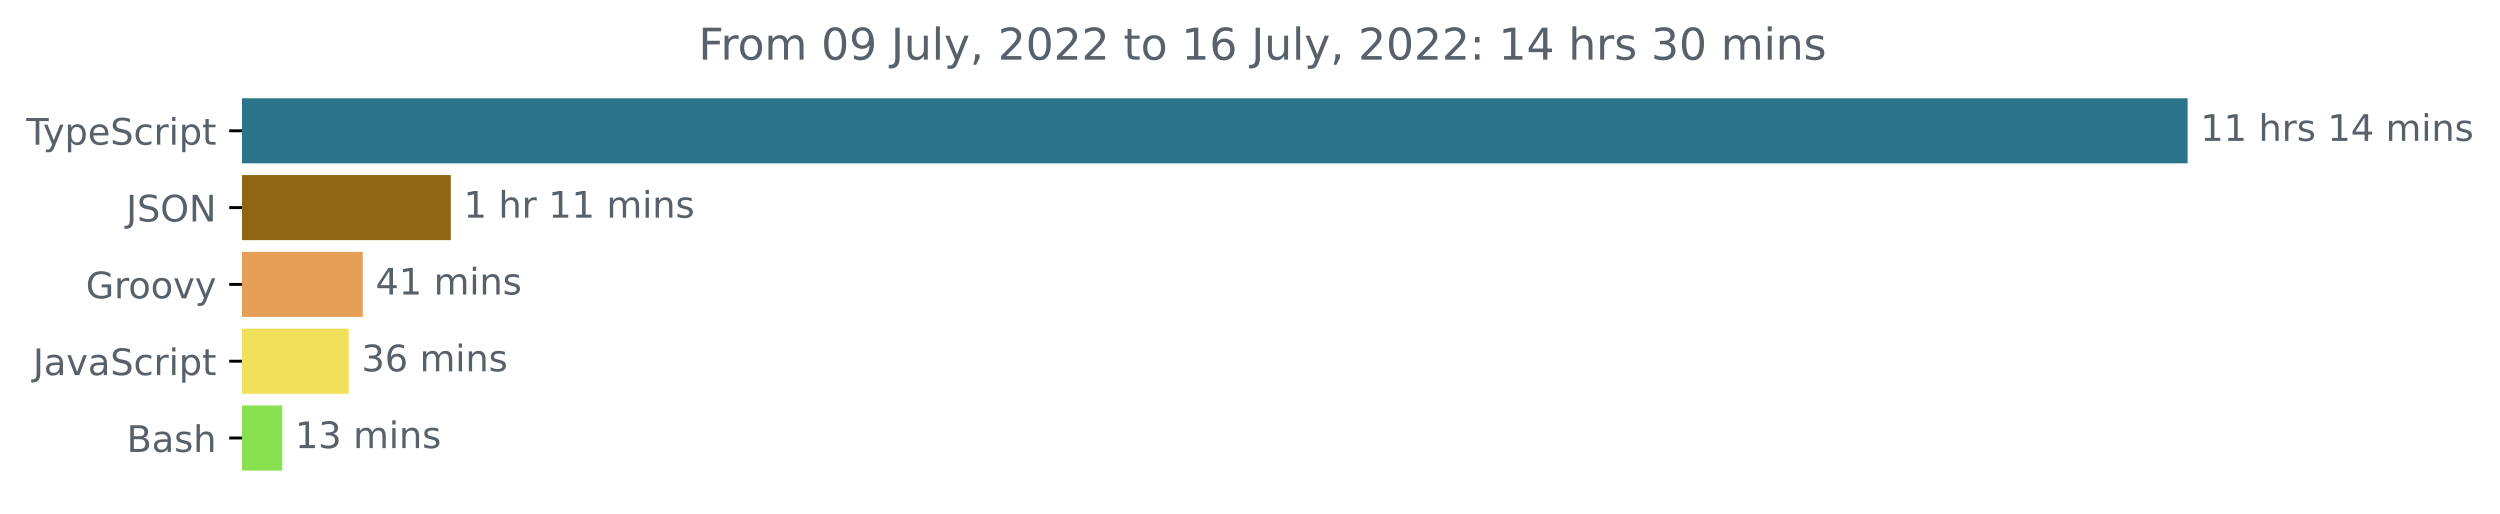
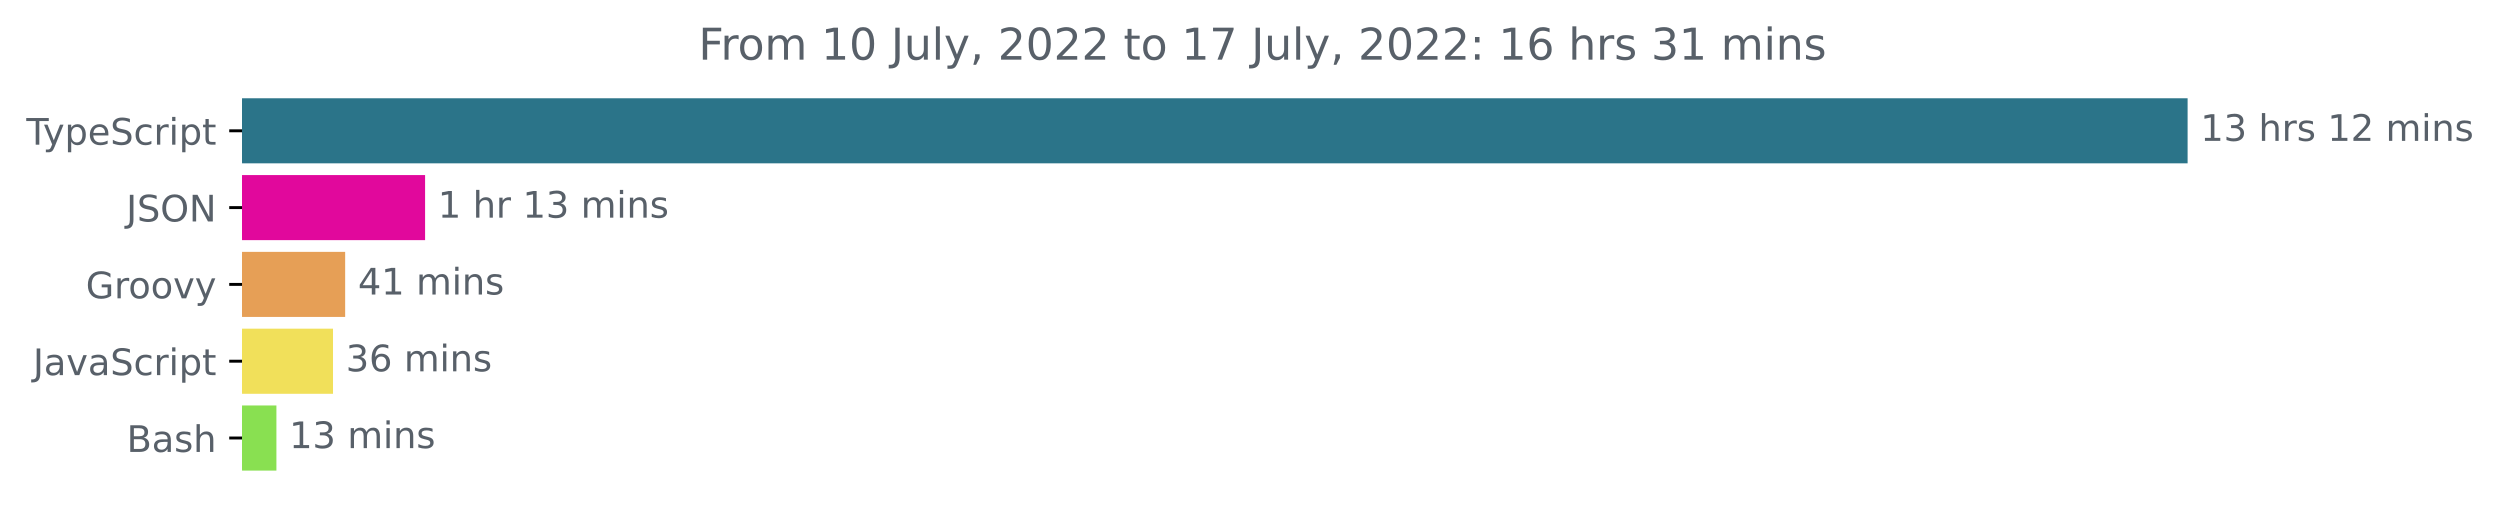
<svg xmlns="http://www.w3.org/2000/svg" xmlns:xlink="http://www.w3.org/1999/xlink" width="683.507pt" height="140.398pt" viewBox="0 0 683.507 140.398" version="1.1">
  <defs>
    <style type="text/css">*{stroke-linejoin: round; stroke-linecap: butt}</style>
  </defs>
  <g id="figure_1">
    <g id="patch_1">
      <path d="M -0 140.398  L 683.507 140.398  L 683.507 0  L -0 0  L -0 140.398  z " style="fill: none" />
    </g>
    <g id="axes_1">
      <g id="patch_2">
-         <path d="M 66.17 27.358  L 597.599 27.358  L 597.599 44.158  L 66.17 44.158  z " clip-path="url(#pcdba18c7b1)" style="fill: #2b7489; stroke: #2b7489; stroke-linejoin: miter" />
+         <path d="M 66.17 27.358  L 597.599 27.358  L 597.599 44.158  L 66.17 44.158  z " clip-path="url(#p53c6284653)" style="fill: #2b7489; stroke: #2b7489; stroke-linejoin: miter" />
      </g>
      <g id="patch_3">
-         <path d="M 66.17 48.358  L 122.756 48.358  L 122.756 65.158  L 66.17 65.158  z " clip-path="url(#pcdba18c7b1)" style="fill: #906514; stroke: #906514; stroke-linejoin: miter" />
+         <path d="M 66.17 48.358  L 115.72 48.358  L 115.72 65.158  L 66.17 65.158  z " clip-path="url(#p53c6284653)" style="fill: #e1089c; stroke: #e1089c; stroke-linejoin: miter" />
      </g>
      <g id="patch_4">
-         <path d="M 66.17 69.358  L 98.682 69.358  L 98.682 86.158  L 66.17 86.158  z " clip-path="url(#pcdba18c7b1)" style="fill: #e69f56; stroke: #e69f56; stroke-linejoin: miter" />
+         <path d="M 66.17 69.358  L 93.868 69.358  L 93.868 86.158  L 66.17 86.158  z " clip-path="url(#p53c6284653)" style="fill: #e69f56; stroke: #e69f56; stroke-linejoin: miter" />
      </g>
      <g id="patch_5">
-         <path d="M 66.17 90.358  L 94.841 90.358  L 94.841 107.158  L 66.17 107.158  z " clip-path="url(#pcdba18c7b1)" style="fill: #f1e05a; stroke: #f1e05a; stroke-linejoin: miter" />
+         <path d="M 66.17 90.358  L 90.547 90.358  L 90.547 107.158  L 66.17 107.158  z " clip-path="url(#p53c6284653)" style="fill: #f1e05a; stroke: #f1e05a; stroke-linejoin: miter" />
      </g>
      <g id="patch_6">
-         <path d="M 66.17 111.358  L 76.664 111.358  L 76.664 128.158  L 66.17 128.158  z " clip-path="url(#pcdba18c7b1)" style="fill: #89e051; stroke: #89e051; stroke-linejoin: miter" />
+         <path d="M 66.17 111.358  L 75.071 111.358  L 75.071 128.158  L 66.17 128.158  z " clip-path="url(#p53c6284653)" style="fill: #89e051; stroke: #89e051; stroke-linejoin: miter" />
      </g>
      <g id="matplotlib.axis_1" />
      <g id="matplotlib.axis_2">
        <g id="ytick_1">
          <g id="line2d_1">
            <defs>
-               <path id="mcbb72c8263" d="M 0 0  L -3.5 0  " style="stroke: #000000; stroke-width: 0.8" />
+               <path id="m7c35cb98f8" d="M 0 0  L -3.5 0  " style="stroke: #000000; stroke-width: 0.8" />
            </defs>
            <g>
-               <use xlink:href="#mcbb72c8263" x="66.17" y="35.758" style="stroke: #000000; stroke-width: 0.8" />
+               <use xlink:href="#m7c35cb98f8" x="66.17" y="35.758" style="stroke: #000000; stroke-width: 0.8" />
            </g>
          </g>
          <g id="text_1">
            <g style="fill: #586069" transform="translate(7.2 39.55734)scale(0.1 -0.1)">
              <defs>
                <path id="DejaVuSans-54" d="M -19 4666  L 3928 4666  L 3928 4134  L 2272 4134  L 2272 0  L 1638 0  L 1638 4134  L -19 4134  L -19 4666  z " transform="scale(0.015625)" />
                <path id="DejaVuSans-79" d="M 2059 -325  Q 1816 -950 1584 -1140  Q 1353 -1331 966 -1331  L 506 -1331  L 506 -850  L 844 -850  Q 1081 -850 1212 -737  Q 1344 -625 1503 -206  L 1606 56  L 191 3500  L 800 3500  L 1894 763  L 2988 3500  L 3597 3500  L 2059 -325  z " transform="scale(0.015625)" />
                <path id="DejaVuSans-70" d="M 1159 525  L 1159 -1331  L 581 -1331  L 581 3500  L 1159 3500  L 1159 2969  Q 1341 3281 1617 3432  Q 1894 3584 2278 3584  Q 2916 3584 3314 3078  Q 3713 2572 3713 1747  Q 3713 922 3314 415  Q 2916 -91 2278 -91  Q 1894 -91 1617 61  Q 1341 213 1159 525  z M 3116 1747  Q 3116 2381 2855 2742  Q 2594 3103 2138 3103  Q 1681 3103 1420 2742  Q 1159 2381 1159 1747  Q 1159 1113 1420 752  Q 1681 391 2138 391  Q 2594 391 2855 752  Q 3116 1113 3116 1747  z " transform="scale(0.015625)" />
                <path id="DejaVuSans-65" d="M 3597 1894  L 3597 1613  L 953 1613  Q 991 1019 1311 708  Q 1631 397 2203 397  Q 2534 397 2845 478  Q 3156 559 3463 722  L 3463 178  Q 3153 47 2828 -22  Q 2503 -91 2169 -91  Q 1331 -91 842 396  Q 353 884 353 1716  Q 353 2575 817 3079  Q 1281 3584 2069 3584  Q 2775 3584 3186 3129  Q 3597 2675 3597 1894  z M 3022 2063  Q 3016 2534 2758 2815  Q 2500 3097 2075 3097  Q 1594 3097 1305 2825  Q 1016 2553 972 2059  L 3022 2063  z " transform="scale(0.015625)" />
                <path id="DejaVuSans-53" d="M 3425 4513  L 3425 3897  Q 3066 4069 2747 4153  Q 2428 4238 2131 4238  Q 1616 4238 1336 4038  Q 1056 3838 1056 3469  Q 1056 3159 1242 3001  Q 1428 2844 1947 2747  L 2328 2669  Q 3034 2534 3370 2195  Q 3706 1856 3706 1288  Q 3706 609 3251 259  Q 2797 -91 1919 -91  Q 1588 -91 1214 -16  Q 841 59 441 206  L 441 856  Q 825 641 1194 531  Q 1563 422 1919 422  Q 2459 422 2753 634  Q 3047 847 3047 1241  Q 3047 1584 2836 1778  Q 2625 1972 2144 2069  L 1759 2144  Q 1053 2284 737 2584  Q 422 2884 422 3419  Q 422 4038 858 4394  Q 1294 4750 2059 4750  Q 2388 4750 2728 4690  Q 3069 4631 3425 4513  z " transform="scale(0.015625)" />
                <path id="DejaVuSans-63" d="M 3122 3366  L 3122 2828  Q 2878 2963 2633 3030  Q 2388 3097 2138 3097  Q 1578 3097 1268 2742  Q 959 2388 959 1747  Q 959 1106 1268 751  Q 1578 397 2138 397  Q 2388 397 2633 464  Q 2878 531 3122 666  L 3122 134  Q 2881 22 2623 -34  Q 2366 -91 2075 -91  Q 1284 -91 818 406  Q 353 903 353 1747  Q 353 2603 823 3093  Q 1294 3584 2113 3584  Q 2378 3584 2631 3529  Q 2884 3475 3122 3366  z " transform="scale(0.015625)" />
                <path id="DejaVuSans-72" d="M 2631 2963  Q 2534 3019 2420 3045  Q 2306 3072 2169 3072  Q 1681 3072 1420 2755  Q 1159 2438 1159 1844  L 1159 0  L 581 0  L 581 3500  L 1159 3500  L 1159 2956  Q 1341 3275 1631 3429  Q 1922 3584 2338 3584  Q 2397 3584 2469 3576  Q 2541 3569 2628 3553  L 2631 2963  z " transform="scale(0.015625)" />
                <path id="DejaVuSans-69" d="M 603 3500  L 1178 3500  L 1178 0  L 603 0  L 603 3500  z M 603 4863  L 1178 4863  L 1178 4134  L 603 4134  L 603 4863  z " transform="scale(0.015625)" />
                <path id="DejaVuSans-74" d="M 1172 4494  L 1172 3500  L 2356 3500  L 2356 3053  L 1172 3053  L 1172 1153  Q 1172 725 1289 603  Q 1406 481 1766 481  L 2356 481  L 2356 0  L 1766 0  Q 1100 0 847 248  Q 594 497 594 1153  L 594 3053  L 172 3053  L 172 3500  L 594 3500  L 594 4494  L 1172 4494  z " transform="scale(0.015625)" />
              </defs>
              <use xlink:href="#DejaVuSans-54" />
              <use xlink:href="#DejaVuSans-79" x="45.459" />
              <use xlink:href="#DejaVuSans-70" x="104.639" />
              <use xlink:href="#DejaVuSans-65" x="168.115" />
              <use xlink:href="#DejaVuSans-53" x="229.639" />
              <use xlink:href="#DejaVuSans-63" x="293.115" />
              <use xlink:href="#DejaVuSans-72" x="348.096" />
              <use xlink:href="#DejaVuSans-69" x="389.209" />
              <use xlink:href="#DejaVuSans-70" x="416.992" />
              <use xlink:href="#DejaVuSans-74" x="480.469" />
            </g>
          </g>
        </g>
        <g id="ytick_2">
          <g id="line2d_2">
            <g>
-               <use xlink:href="#mcbb72c8263" x="66.17" y="56.758" style="stroke: #000000; stroke-width: 0.8" />
+               <use xlink:href="#m7c35cb98f8" x="66.17" y="56.758" style="stroke: #000000; stroke-width: 0.8" />
            </g>
          </g>
          <g id="text_2">
            <g style="fill: #586069" transform="translate(34.51875 60.55734)scale(0.1 -0.1)">
              <defs>
                <path id="DejaVuSans-4a" d="M 628 4666  L 1259 4666  L 1259 325  Q 1259 -519 939 -900  Q 619 -1281 -91 -1281  L -331 -1281  L -331 -750  L -134 -750  Q 284 -750 456 -515  Q 628 -281 628 325  L 628 4666  z " transform="scale(0.015625)" />
                <path id="DejaVuSans-4f" d="M 2522 4238  Q 1834 4238 1429 3725  Q 1025 3213 1025 2328  Q 1025 1447 1429 934  Q 1834 422 2522 422  Q 3209 422 3611 934  Q 4013 1447 4013 2328  Q 4013 3213 3611 3725  Q 3209 4238 2522 4238  z M 2522 4750  Q 3503 4750 4090 4092  Q 4678 3434 4678 2328  Q 4678 1225 4090 567  Q 3503 -91 2522 -91  Q 1538 -91 948 565  Q 359 1222 359 2328  Q 359 3434 948 4092  Q 1538 4750 2522 4750  z " transform="scale(0.015625)" />
                <path id="DejaVuSans-4e" d="M 628 4666  L 1478 4666  L 3547 763  L 3547 4666  L 4159 4666  L 4159 0  L 3309 0  L 1241 3903  L 1241 0  L 628 0  L 628 4666  z " transform="scale(0.015625)" />
              </defs>
              <use xlink:href="#DejaVuSans-4a" />
              <use xlink:href="#DejaVuSans-53" x="29.492" />
              <use xlink:href="#DejaVuSans-4f" x="92.969" />
              <use xlink:href="#DejaVuSans-4e" x="171.68" />
            </g>
          </g>
        </g>
        <g id="ytick_3">
          <g id="line2d_3">
            <g>
-               <use xlink:href="#mcbb72c8263" x="66.17" y="77.758" style="stroke: #000000; stroke-width: 0.8" />
+               <use xlink:href="#m7c35cb98f8" x="66.17" y="77.758" style="stroke: #000000; stroke-width: 0.8" />
            </g>
          </g>
          <g id="text_3">
            <g style="fill: #586069" transform="translate(23.46094 81.55734)scale(0.1 -0.1)">
              <defs>
                <path id="DejaVuSans-47" d="M 3809 666  L 3809 1919  L 2778 1919  L 2778 2438  L 4434 2438  L 4434 434  Q 4069 175 3628 42  Q 3188 -91 2688 -91  Q 1594 -91 976 548  Q 359 1188 359 2328  Q 359 3472 976 4111  Q 1594 4750 2688 4750  Q 3144 4750 3555 4637  Q 3966 4525 4313 4306  L 4313 3634  Q 3963 3931 3569 4081  Q 3175 4231 2741 4231  Q 1884 4231 1454 3753  Q 1025 3275 1025 2328  Q 1025 1384 1454 906  Q 1884 428 2741 428  Q 3075 428 3337 486  Q 3600 544 3809 666  z " transform="scale(0.015625)" />
                <path id="DejaVuSans-6f" d="M 1959 3097  Q 1497 3097 1228 2736  Q 959 2375 959 1747  Q 959 1119 1226 758  Q 1494 397 1959 397  Q 2419 397 2687 759  Q 2956 1122 2956 1747  Q 2956 2369 2687 2733  Q 2419 3097 1959 3097  z M 1959 3584  Q 2709 3584 3137 3096  Q 3566 2609 3566 1747  Q 3566 888 3137 398  Q 2709 -91 1959 -91  Q 1206 -91 779 398  Q 353 888 353 1747  Q 353 2609 779 3096  Q 1206 3584 1959 3584  z " transform="scale(0.015625)" />
                <path id="DejaVuSans-76" d="M 191 3500  L 800 3500  L 1894 563  L 2988 3500  L 3597 3500  L 2284 0  L 1503 0  L 191 3500  z " transform="scale(0.015625)" />
              </defs>
              <use xlink:href="#DejaVuSans-47" />
              <use xlink:href="#DejaVuSans-72" x="77.49" />
              <use xlink:href="#DejaVuSans-6f" x="116.354" />
              <use xlink:href="#DejaVuSans-6f" x="177.535" />
              <use xlink:href="#DejaVuSans-76" x="238.717" />
              <use xlink:href="#DejaVuSans-79" x="297.896" />
            </g>
          </g>
        </g>
        <g id="ytick_4">
          <g id="line2d_4">
            <g>
-               <use xlink:href="#mcbb72c8263" x="66.17" y="98.758" style="stroke: #000000; stroke-width: 0.8" />
+               <use xlink:href="#m7c35cb98f8" x="66.17" y="98.758" style="stroke: #000000; stroke-width: 0.8" />
            </g>
          </g>
          <g id="text_4">
            <g style="fill: #586069" transform="translate(9.040625 102.5573)scale(0.1 -0.1)">
              <defs>
                <path id="DejaVuSans-61" d="M 2194 1759  Q 1497 1759 1228 1600  Q 959 1441 959 1056  Q 959 750 1161 570  Q 1363 391 1709 391  Q 2188 391 2477 730  Q 2766 1069 2766 1631  L 2766 1759  L 2194 1759  z M 3341 1997  L 3341 0  L 2766 0  L 2766 531  Q 2569 213 2275 61  Q 1981 -91 1556 -91  Q 1019 -91 701 211  Q 384 513 384 1019  Q 384 1609 779 1909  Q 1175 2209 1959 2209  L 2766 2209  L 2766 2266  Q 2766 2663 2505 2880  Q 2244 3097 1772 3097  Q 1472 3097 1187 3025  Q 903 2953 641 2809  L 641 3341  Q 956 3463 1253 3523  Q 1550 3584 1831 3584  Q 2591 3584 2966 3190  Q 3341 2797 3341 1997  z " transform="scale(0.015625)" />
              </defs>
              <use xlink:href="#DejaVuSans-4a" />
              <use xlink:href="#DejaVuSans-61" x="29.492" />
              <use xlink:href="#DejaVuSans-76" x="90.771" />
              <use xlink:href="#DejaVuSans-61" x="149.951" />
              <use xlink:href="#DejaVuSans-53" x="211.23" />
              <use xlink:href="#DejaVuSans-63" x="274.707" />
              <use xlink:href="#DejaVuSans-72" x="329.688" />
              <use xlink:href="#DejaVuSans-69" x="370.801" />
              <use xlink:href="#DejaVuSans-70" x="398.584" />
              <use xlink:href="#DejaVuSans-74" x="462.061" />
            </g>
          </g>
        </g>
        <g id="ytick_5">
          <g id="line2d_5">
            <g>
-               <use xlink:href="#mcbb72c8263" x="66.17" y="119.758" style="stroke: #000000; stroke-width: 0.8" />
+               <use xlink:href="#m7c35cb98f8" x="66.17" y="119.758" style="stroke: #000000; stroke-width: 0.8" />
            </g>
          </g>
          <g id="text_5">
            <g style="fill: #586069" transform="translate(34.63437 123.5573)scale(0.1 -0.1)">
              <defs>
                <path id="DejaVuSans-42" d="M 1259 2228  L 1259 519  L 2272 519  Q 2781 519 3026 730  Q 3272 941 3272 1375  Q 3272 1813 3026 2020  Q 2781 2228 2272 2228  L 1259 2228  z M 1259 4147  L 1259 2741  L 2194 2741  Q 2656 2741 2882 2914  Q 3109 3088 3109 3444  Q 3109 3797 2882 3972  Q 2656 4147 2194 4147  L 1259 4147  z M 628 4666  L 2241 4666  Q 2963 4666 3353 4366  Q 3744 4066 3744 3513  Q 3744 3084 3544 2831  Q 3344 2578 2956 2516  Q 3422 2416 3680 2098  Q 3938 1781 3938 1306  Q 3938 681 3513 340  Q 3088 0 2303 0  L 628 0  L 628 4666  z " transform="scale(0.015625)" />
                <path id="DejaVuSans-73" d="M 2834 3397  L 2834 2853  Q 2591 2978 2328 3040  Q 2066 3103 1784 3103  Q 1356 3103 1142 2972  Q 928 2841 928 2578  Q 928 2378 1081 2264  Q 1234 2150 1697 2047  L 1894 2003  Q 2506 1872 2764 1633  Q 3022 1394 3022 966  Q 3022 478 2636 193  Q 2250 -91 1575 -91  Q 1294 -91 989 -36  Q 684 19 347 128  L 347 722  Q 666 556 975 473  Q 1284 391 1588 391  Q 1994 391 2212 530  Q 2431 669 2431 922  Q 2431 1156 2273 1281  Q 2116 1406 1581 1522  L 1381 1569  Q 847 1681 609 1914  Q 372 2147 372 2553  Q 372 3047 722 3315  Q 1072 3584 1716 3584  Q 2034 3584 2315 3537  Q 2597 3491 2834 3397  z " transform="scale(0.015625)" />
                <path id="DejaVuSans-68" d="M 3513 2113  L 3513 0  L 2938 0  L 2938 2094  Q 2938 2591 2744 2837  Q 2550 3084 2163 3084  Q 1697 3084 1428 2787  Q 1159 2491 1159 1978  L 1159 0  L 581 0  L 581 4863  L 1159 4863  L 1159 2956  Q 1366 3272 1645 3428  Q 1925 3584 2291 3584  Q 2894 3584 3203 3211  Q 3513 2838 3513 2113  z " transform="scale(0.015625)" />
              </defs>
              <use xlink:href="#DejaVuSans-42" />
              <use xlink:href="#DejaVuSans-61" x="68.604" />
              <use xlink:href="#DejaVuSans-73" x="129.883" />
              <use xlink:href="#DejaVuSans-68" x="181.982" />
            </g>
          </g>
        </g>
      </g>
      <g id="text_6">
        <g style="fill: #586069" transform="translate(601.5989 38.5175)scale(0.1 -0.1)">
          <defs>
            <path id="DejaVuSans-31" d="M 794 531  L 1825 531  L 1825 4091  L 703 3866  L 703 4441  L 1819 4666  L 2450 4666  L 2450 531  L 3481 531  L 3481 0  L 794 0  L 794 531  z " transform="scale(0.015625)" />
+             <path id="DejaVuSans-33" d="M 2597 2516  Q 3050 2419 3304 2112  Q 3559 1806 3559 1356  Q 3559 666 3084 287  Q 2609 -91 1734 -91  Q 1441 -91 1130 -33  Q 819 25 488 141  L 488 750  Q 750 597 1062 519  Q 1375 441 1716 441  Q 2309 441 2620 675  Q 2931 909 2931 1356  Q 2931 1769 2642 2001  Q 2353 2234 1838 2234  L 1294 2234  L 1294 2753  L 1863 2753  Q 2328 2753 2575 2939  Q 2822 3125 2822 3475  Q 2822 3834 2567 4026  Q 2313 4219 1838 4219  Q 1578 4219 1281 4162  Q 984 4106 628 3988  L 628 4550  Q 988 4650 1302 4700  Q 1616 4750 1894 4750  Q 2613 4750 3031 4423  Q 3450 4097 3450 3541  Q 3450 3153 3228 2886  Q 3006 2619 2597 2516  z " transform="scale(0.015625)" />
            <path id="DejaVuSans-20" transform="scale(0.015625)" />
-             <path id="DejaVuSans-34" d="M 2419 4116  L 825 1625  L 2419 1625  L 2419 4116  z M 2253 4666  L 3047 4666  L 3047 1625  L 3713 1625  L 3713 1100  L 3047 1100  L 3047 0  L 2419 0  L 2419 1100  L 313 1100  L 313 1709  L 2253 4666  z " transform="scale(0.015625)" />
+             <path id="DejaVuSans-32" d="M 1228 531  L 3431 531  L 3431 0  L 469 0  L 469 531  Q 828 903 1448 1529  Q 2069 2156 2228 2338  Q 2531 2678 2651 2914  Q 2772 3150 2772 3378  Q 2772 3750 2511 3984  Q 2250 4219 1831 4219  Q 1534 4219 1204 4116  Q 875 4013 500 3803  L 500 4441  Q 881 4594 1212 4672  Q 1544 4750 1819 4750  Q 2544 4750 2975 4387  Q 3406 4025 3406 3419  Q 3406 3131 3298 2873  Q 3191 2616 2906 2266  Q 2828 2175 2409 1742  Q 1991 1309 1228 531  z " transform="scale(0.015625)" />
            <path id="DejaVuSans-6d" d="M 3328 2828  Q 3544 3216 3844 3400  Q 4144 3584 4550 3584  Q 5097 3584 5394 3201  Q 5691 2819 5691 2113  L 5691 0  L 5113 0  L 5113 2094  Q 5113 2597 4934 2840  Q 4756 3084 4391 3084  Q 3944 3084 3684 2787  Q 3425 2491 3425 1978  L 3425 0  L 2847 0  L 2847 2094  Q 2847 2600 2669 2842  Q 2491 3084 2119 3084  Q 1678 3084 1418 2786  Q 1159 2488 1159 1978  L 1159 0  L 581 0  L 581 3500  L 1159 3500  L 1159 2956  Q 1356 3278 1631 3431  Q 1906 3584 2284 3584  Q 2666 3584 2933 3390  Q 3200 3197 3328 2828  z " transform="scale(0.015625)" />
            <path id="DejaVuSans-6e" d="M 3513 2113  L 3513 0  L 2938 0  L 2938 2094  Q 2938 2591 2744 2837  Q 2550 3084 2163 3084  Q 1697 3084 1428 2787  Q 1159 2491 1159 1978  L 1159 0  L 581 0  L 581 3500  L 1159 3500  L 1159 2956  Q 1366 3272 1645 3428  Q 1925 3584 2291 3584  Q 2894 3584 3203 3211  Q 3513 2838 3513 2113  z " transform="scale(0.015625)" />
          </defs>
          <use xlink:href="#DejaVuSans-31" />
-           <use xlink:href="#DejaVuSans-31" x="63.623" />
+           <use xlink:href="#DejaVuSans-33" x="63.623" />
          <use xlink:href="#DejaVuSans-20" x="127.246" />
          <use xlink:href="#DejaVuSans-68" x="159.033" />
          <use xlink:href="#DejaVuSans-72" x="222.412" />
          <use xlink:href="#DejaVuSans-73" x="263.525" />
          <use xlink:href="#DejaVuSans-20" x="315.625" />
          <use xlink:href="#DejaVuSans-31" x="347.412" />
-           <use xlink:href="#DejaVuSans-34" x="411.035" />
+           <use xlink:href="#DejaVuSans-32" x="411.035" />
          <use xlink:href="#DejaVuSans-20" x="474.658" />
          <use xlink:href="#DejaVuSans-6d" x="506.445" />
          <use xlink:href="#DejaVuSans-69" x="603.857" />
          <use xlink:href="#DejaVuSans-6e" x="631.641" />
          <use xlink:href="#DejaVuSans-73" x="695.02" />
        </g>
      </g>
      <g id="text_7">
-         <g style="fill: #586069" transform="translate(126.7563 59.5175)scale(0.1 -0.1)">
+         <g style="fill: #586069" transform="translate(119.7198 59.5175)scale(0.1 -0.1)">
          <use xlink:href="#DejaVuSans-31" />
          <use xlink:href="#DejaVuSans-20" x="63.623" />
          <use xlink:href="#DejaVuSans-68" x="95.41" />
          <use xlink:href="#DejaVuSans-72" x="158.789" />
          <use xlink:href="#DejaVuSans-20" x="199.902" />
          <use xlink:href="#DejaVuSans-31" x="231.689" />
-           <use xlink:href="#DejaVuSans-31" x="295.312" />
+           <use xlink:href="#DejaVuSans-33" x="295.312" />
          <use xlink:href="#DejaVuSans-20" x="358.936" />
          <use xlink:href="#DejaVuSans-6d" x="390.723" />
          <use xlink:href="#DejaVuSans-69" x="488.135" />
          <use xlink:href="#DejaVuSans-6e" x="515.918" />
          <use xlink:href="#DejaVuSans-73" x="579.297" />
        </g>
      </g>
      <g id="text_8">
-         <g style="fill: #586069" transform="translate(102.6816 80.5175)scale(0.1 -0.1)">
+         <g style="fill: #586069" transform="translate(97.86756 80.5175)scale(0.1 -0.1)">
+           <defs>
+             <path id="DejaVuSans-34" d="M 2419 4116  L 825 1625  L 2419 1625  L 2419 4116  z M 2253 4666  L 3047 4666  L 3047 1625  L 3713 1625  L 3713 1100  L 3047 1100  L 3047 0  L 2419 0  L 2419 1100  L 313 1100  L 313 1709  L 2253 4666  z " transform="scale(0.015625)" />
+           </defs>
          <use xlink:href="#DejaVuSans-34" />
          <use xlink:href="#DejaVuSans-31" x="63.623" />
          <use xlink:href="#DejaVuSans-20" x="127.246" />
          <use xlink:href="#DejaVuSans-6d" x="159.033" />
          <use xlink:href="#DejaVuSans-69" x="256.445" />
          <use xlink:href="#DejaVuSans-6e" x="284.229" />
          <use xlink:href="#DejaVuSans-73" x="347.607" />
        </g>
      </g>
      <g id="text_9">
-         <g style="fill: #586069" transform="translate(98.84057 101.5175)scale(0.1 -0.1)">
+         <g style="fill: #586069" transform="translate(94.54655 101.5175)scale(0.1 -0.1)">
          <defs>
-             <path id="DejaVuSans-33" d="M 2597 2516  Q 3050 2419 3304 2112  Q 3559 1806 3559 1356  Q 3559 666 3084 287  Q 2609 -91 1734 -91  Q 1441 -91 1130 -33  Q 819 25 488 141  L 488 750  Q 750 597 1062 519  Q 1375 441 1716 441  Q 2309 441 2620 675  Q 2931 909 2931 1356  Q 2931 1769 2642 2001  Q 2353 2234 1838 2234  L 1294 2234  L 1294 2753  L 1863 2753  Q 2328 2753 2575 2939  Q 2822 3125 2822 3475  Q 2822 3834 2567 4026  Q 2313 4219 1838 4219  Q 1578 4219 1281 4162  Q 984 4106 628 3988  L 628 4550  Q 988 4650 1302 4700  Q 1616 4750 1894 4750  Q 2613 4750 3031 4423  Q 3450 4097 3450 3541  Q 3450 3153 3228 2886  Q 3006 2619 2597 2516  z " transform="scale(0.015625)" />
            <path id="DejaVuSans-36" d="M 2113 2584  Q 1688 2584 1439 2293  Q 1191 2003 1191 1497  Q 1191 994 1439 701  Q 1688 409 2113 409  Q 2538 409 2786 701  Q 3034 994 3034 1497  Q 3034 2003 2786 2293  Q 2538 2584 2113 2584  z M 3366 4563  L 3366 3988  Q 3128 4100 2886 4159  Q 2644 4219 2406 4219  Q 1781 4219 1451 3797  Q 1122 3375 1075 2522  Q 1259 2794 1537 2939  Q 1816 3084 2150 3084  Q 2853 3084 3261 2657  Q 3669 2231 3669 1497  Q 3669 778 3244 343  Q 2819 -91 2113 -91  Q 1303 -91 875 529  Q 447 1150 447 2328  Q 447 3434 972 4092  Q 1497 4750 2381 4750  Q 2619 4750 2861 4703  Q 3103 4656 3366 4563  z " transform="scale(0.015625)" />
          </defs>
          <use xlink:href="#DejaVuSans-33" />
          <use xlink:href="#DejaVuSans-36" x="63.623" />
          <use xlink:href="#DejaVuSans-20" x="127.246" />
          <use xlink:href="#DejaVuSans-6d" x="159.033" />
          <use xlink:href="#DejaVuSans-69" x="256.445" />
          <use xlink:href="#DejaVuSans-6e" x="284.229" />
          <use xlink:href="#DejaVuSans-73" x="347.607" />
        </g>
      </g>
      <g id="text_10">
-         <g style="fill: #586069" transform="translate(80.66445 122.5175)scale(0.1 -0.1)">
+         <g style="fill: #586069" transform="translate(79.07063 122.5175)scale(0.1 -0.1)">
          <use xlink:href="#DejaVuSans-31" />
          <use xlink:href="#DejaVuSans-33" x="63.623" />
          <use xlink:href="#DejaVuSans-20" x="127.246" />
          <use xlink:href="#DejaVuSans-6d" x="159.033" />
          <use xlink:href="#DejaVuSans-69" x="256.445" />
          <use xlink:href="#DejaVuSans-6e" x="284.229" />
          <use xlink:href="#DejaVuSans-73" x="347.607" />
        </g>
      </g>
      <g id="text_11">
        <g style="fill: #586069" transform="translate(190.9778 16.31812)scale(0.12 -0.12)">
          <defs>
            <path id="DejaVuSans-46" d="M 628 4666  L 3309 4666  L 3309 4134  L 1259 4134  L 1259 2759  L 3109 2759  L 3109 2228  L 1259 2228  L 1259 0  L 628 0  L 628 4666  z " transform="scale(0.015625)" />
            <path id="DejaVuSans-30" d="M 2034 4250  Q 1547 4250 1301 3770  Q 1056 3291 1056 2328  Q 1056 1369 1301 889  Q 1547 409 2034 409  Q 2525 409 2770 889  Q 3016 1369 3016 2328  Q 3016 3291 2770 3770  Q 2525 4250 2034 4250  z M 2034 4750  Q 2819 4750 3233 4129  Q 3647 3509 3647 2328  Q 3647 1150 3233 529  Q 2819 -91 2034 -91  Q 1250 -91 836 529  Q 422 1150 422 2328  Q 422 3509 836 4129  Q 1250 4750 2034 4750  z " transform="scale(0.015625)" />
-             <path id="DejaVuSans-39" d="M 703 97  L 703 672  Q 941 559 1184 500  Q 1428 441 1663 441  Q 2288 441 2617 861  Q 2947 1281 2994 2138  Q 2813 1869 2534 1725  Q 2256 1581 1919 1581  Q 1219 1581 811 2004  Q 403 2428 403 3163  Q 403 3881 828 4315  Q 1253 4750 1959 4750  Q 2769 4750 3195 4129  Q 3622 3509 3622 2328  Q 3622 1225 3098 567  Q 2575 -91 1691 -91  Q 1453 -91 1209 -44  Q 966 3 703 97  z M 1959 2075  Q 2384 2075 2632 2365  Q 2881 2656 2881 3163  Q 2881 3666 2632 3958  Q 2384 4250 1959 4250  Q 1534 4250 1286 3958  Q 1038 3666 1038 3163  Q 1038 2656 1286 2365  Q 1534 2075 1959 2075  z " transform="scale(0.015625)" />
            <path id="DejaVuSans-75" d="M 544 1381  L 544 3500  L 1119 3500  L 1119 1403  Q 1119 906 1312 657  Q 1506 409 1894 409  Q 2359 409 2629 706  Q 2900 1003 2900 1516  L 2900 3500  L 3475 3500  L 3475 0  L 2900 0  L 2900 538  Q 2691 219 2414 64  Q 2138 -91 1772 -91  Q 1169 -91 856 284  Q 544 659 544 1381  z M 1991 3584  L 1991 3584  z " transform="scale(0.015625)" />
            <path id="DejaVuSans-6c" d="M 603 4863  L 1178 4863  L 1178 0  L 603 0  L 603 4863  z " transform="scale(0.015625)" />
            <path id="DejaVuSans-2c" d="M 750 794  L 1409 794  L 1409 256  L 897 -744  L 494 -744  L 750 256  L 750 794  z " transform="scale(0.015625)" />
-             <path id="DejaVuSans-32" d="M 1228 531  L 3431 531  L 3431 0  L 469 0  L 469 531  Q 828 903 1448 1529  Q 2069 2156 2228 2338  Q 2531 2678 2651 2914  Q 2772 3150 2772 3378  Q 2772 3750 2511 3984  Q 2250 4219 1831 4219  Q 1534 4219 1204 4116  Q 875 4013 500 3803  L 500 4441  Q 881 4594 1212 4672  Q 1544 4750 1819 4750  Q 2544 4750 2975 4387  Q 3406 4025 3406 3419  Q 3406 3131 3298 2873  Q 3191 2616 2906 2266  Q 2828 2175 2409 1742  Q 1991 1309 1228 531  z " transform="scale(0.015625)" />
+             <path id="DejaVuSans-37" d="M 525 4666  L 3525 4666  L 3525 4397  L 1831 0  L 1172 0  L 2766 4134  L 525 4134  L 525 4666  z " transform="scale(0.015625)" />
            <path id="DejaVuSans-3a" d="M 750 794  L 1409 794  L 1409 0  L 750 0  L 750 794  z M 750 3309  L 1409 3309  L 1409 2516  L 750 2516  L 750 3309  z " transform="scale(0.015625)" />
          </defs>
          <use xlink:href="#DejaVuSans-46" />
          <use xlink:href="#DejaVuSans-72" x="50.27" />
          <use xlink:href="#DejaVuSans-6f" x="89.133" />
          <use xlink:href="#DejaVuSans-6d" x="150.314" />
          <use xlink:href="#DejaVuSans-20" x="247.727" />
-           <use xlink:href="#DejaVuSans-30" x="279.514" />
-           <use xlink:href="#DejaVuSans-39" x="343.137" />
+           <use xlink:href="#DejaVuSans-31" x="279.514" />
+           <use xlink:href="#DejaVuSans-30" x="343.137" />
          <use xlink:href="#DejaVuSans-20" x="406.76" />
          <use xlink:href="#DejaVuSans-4a" x="438.547" />
          <use xlink:href="#DejaVuSans-75" x="468.039" />
          <use xlink:href="#DejaVuSans-6c" x="531.418" />
          <use xlink:href="#DejaVuSans-79" x="559.201" />
          <use xlink:href="#DejaVuSans-2c" x="618.381" />
          <use xlink:href="#DejaVuSans-20" x="650.168" />
          <use xlink:href="#DejaVuSans-32" x="681.955" />
          <use xlink:href="#DejaVuSans-30" x="745.578" />
          <use xlink:href="#DejaVuSans-32" x="809.201" />
          <use xlink:href="#DejaVuSans-32" x="872.824" />
          <use xlink:href="#DejaVuSans-20" x="936.447" />
          <use xlink:href="#DejaVuSans-74" x="968.234" />
          <use xlink:href="#DejaVuSans-6f" x="1007.443" />
          <use xlink:href="#DejaVuSans-20" x="1068.625" />
          <use xlink:href="#DejaVuSans-31" x="1100.412" />
-           <use xlink:href="#DejaVuSans-36" x="1164.035" />
+           <use xlink:href="#DejaVuSans-37" x="1164.035" />
          <use xlink:href="#DejaVuSans-20" x="1227.658" />
          <use xlink:href="#DejaVuSans-4a" x="1259.445" />
          <use xlink:href="#DejaVuSans-75" x="1288.938" />
          <use xlink:href="#DejaVuSans-6c" x="1352.316" />
          <use xlink:href="#DejaVuSans-79" x="1380.1" />
          <use xlink:href="#DejaVuSans-2c" x="1439.279" />
          <use xlink:href="#DejaVuSans-20" x="1471.066" />
          <use xlink:href="#DejaVuSans-32" x="1502.854" />
          <use xlink:href="#DejaVuSans-30" x="1566.477" />
          <use xlink:href="#DejaVuSans-32" x="1630.1" />
          <use xlink:href="#DejaVuSans-32" x="1693.723" />
          <use xlink:href="#DejaVuSans-3a" x="1757.346" />
          <use xlink:href="#DejaVuSans-20" x="1791.037" />
          <use xlink:href="#DejaVuSans-31" x="1822.824" />
-           <use xlink:href="#DejaVuSans-34" x="1886.447" />
+           <use xlink:href="#DejaVuSans-36" x="1886.447" />
          <use xlink:href="#DejaVuSans-20" x="1950.07" />
          <use xlink:href="#DejaVuSans-68" x="1981.857" />
          <use xlink:href="#DejaVuSans-72" x="2045.236" />
          <use xlink:href="#DejaVuSans-73" x="2086.35" />
          <use xlink:href="#DejaVuSans-20" x="2138.449" />
          <use xlink:href="#DejaVuSans-33" x="2170.236" />
-           <use xlink:href="#DejaVuSans-30" x="2233.859" />
+           <use xlink:href="#DejaVuSans-31" x="2233.859" />
          <use xlink:href="#DejaVuSans-20" x="2297.482" />
          <use xlink:href="#DejaVuSans-6d" x="2329.27" />
          <use xlink:href="#DejaVuSans-69" x="2426.682" />
          <use xlink:href="#DejaVuSans-6e" x="2454.465" />
          <use xlink:href="#DejaVuSans-73" x="2517.844" />
        </g>
      </g>
    </g>
  </g>
  <defs>
-     <clipPath id="pcdba18c7b1">
+     <clipPath id="p53c6284653">
      <rect x="66.17" y="22.318" width="558" height="110.88" />
    </clipPath>
  </defs>
</svg>
